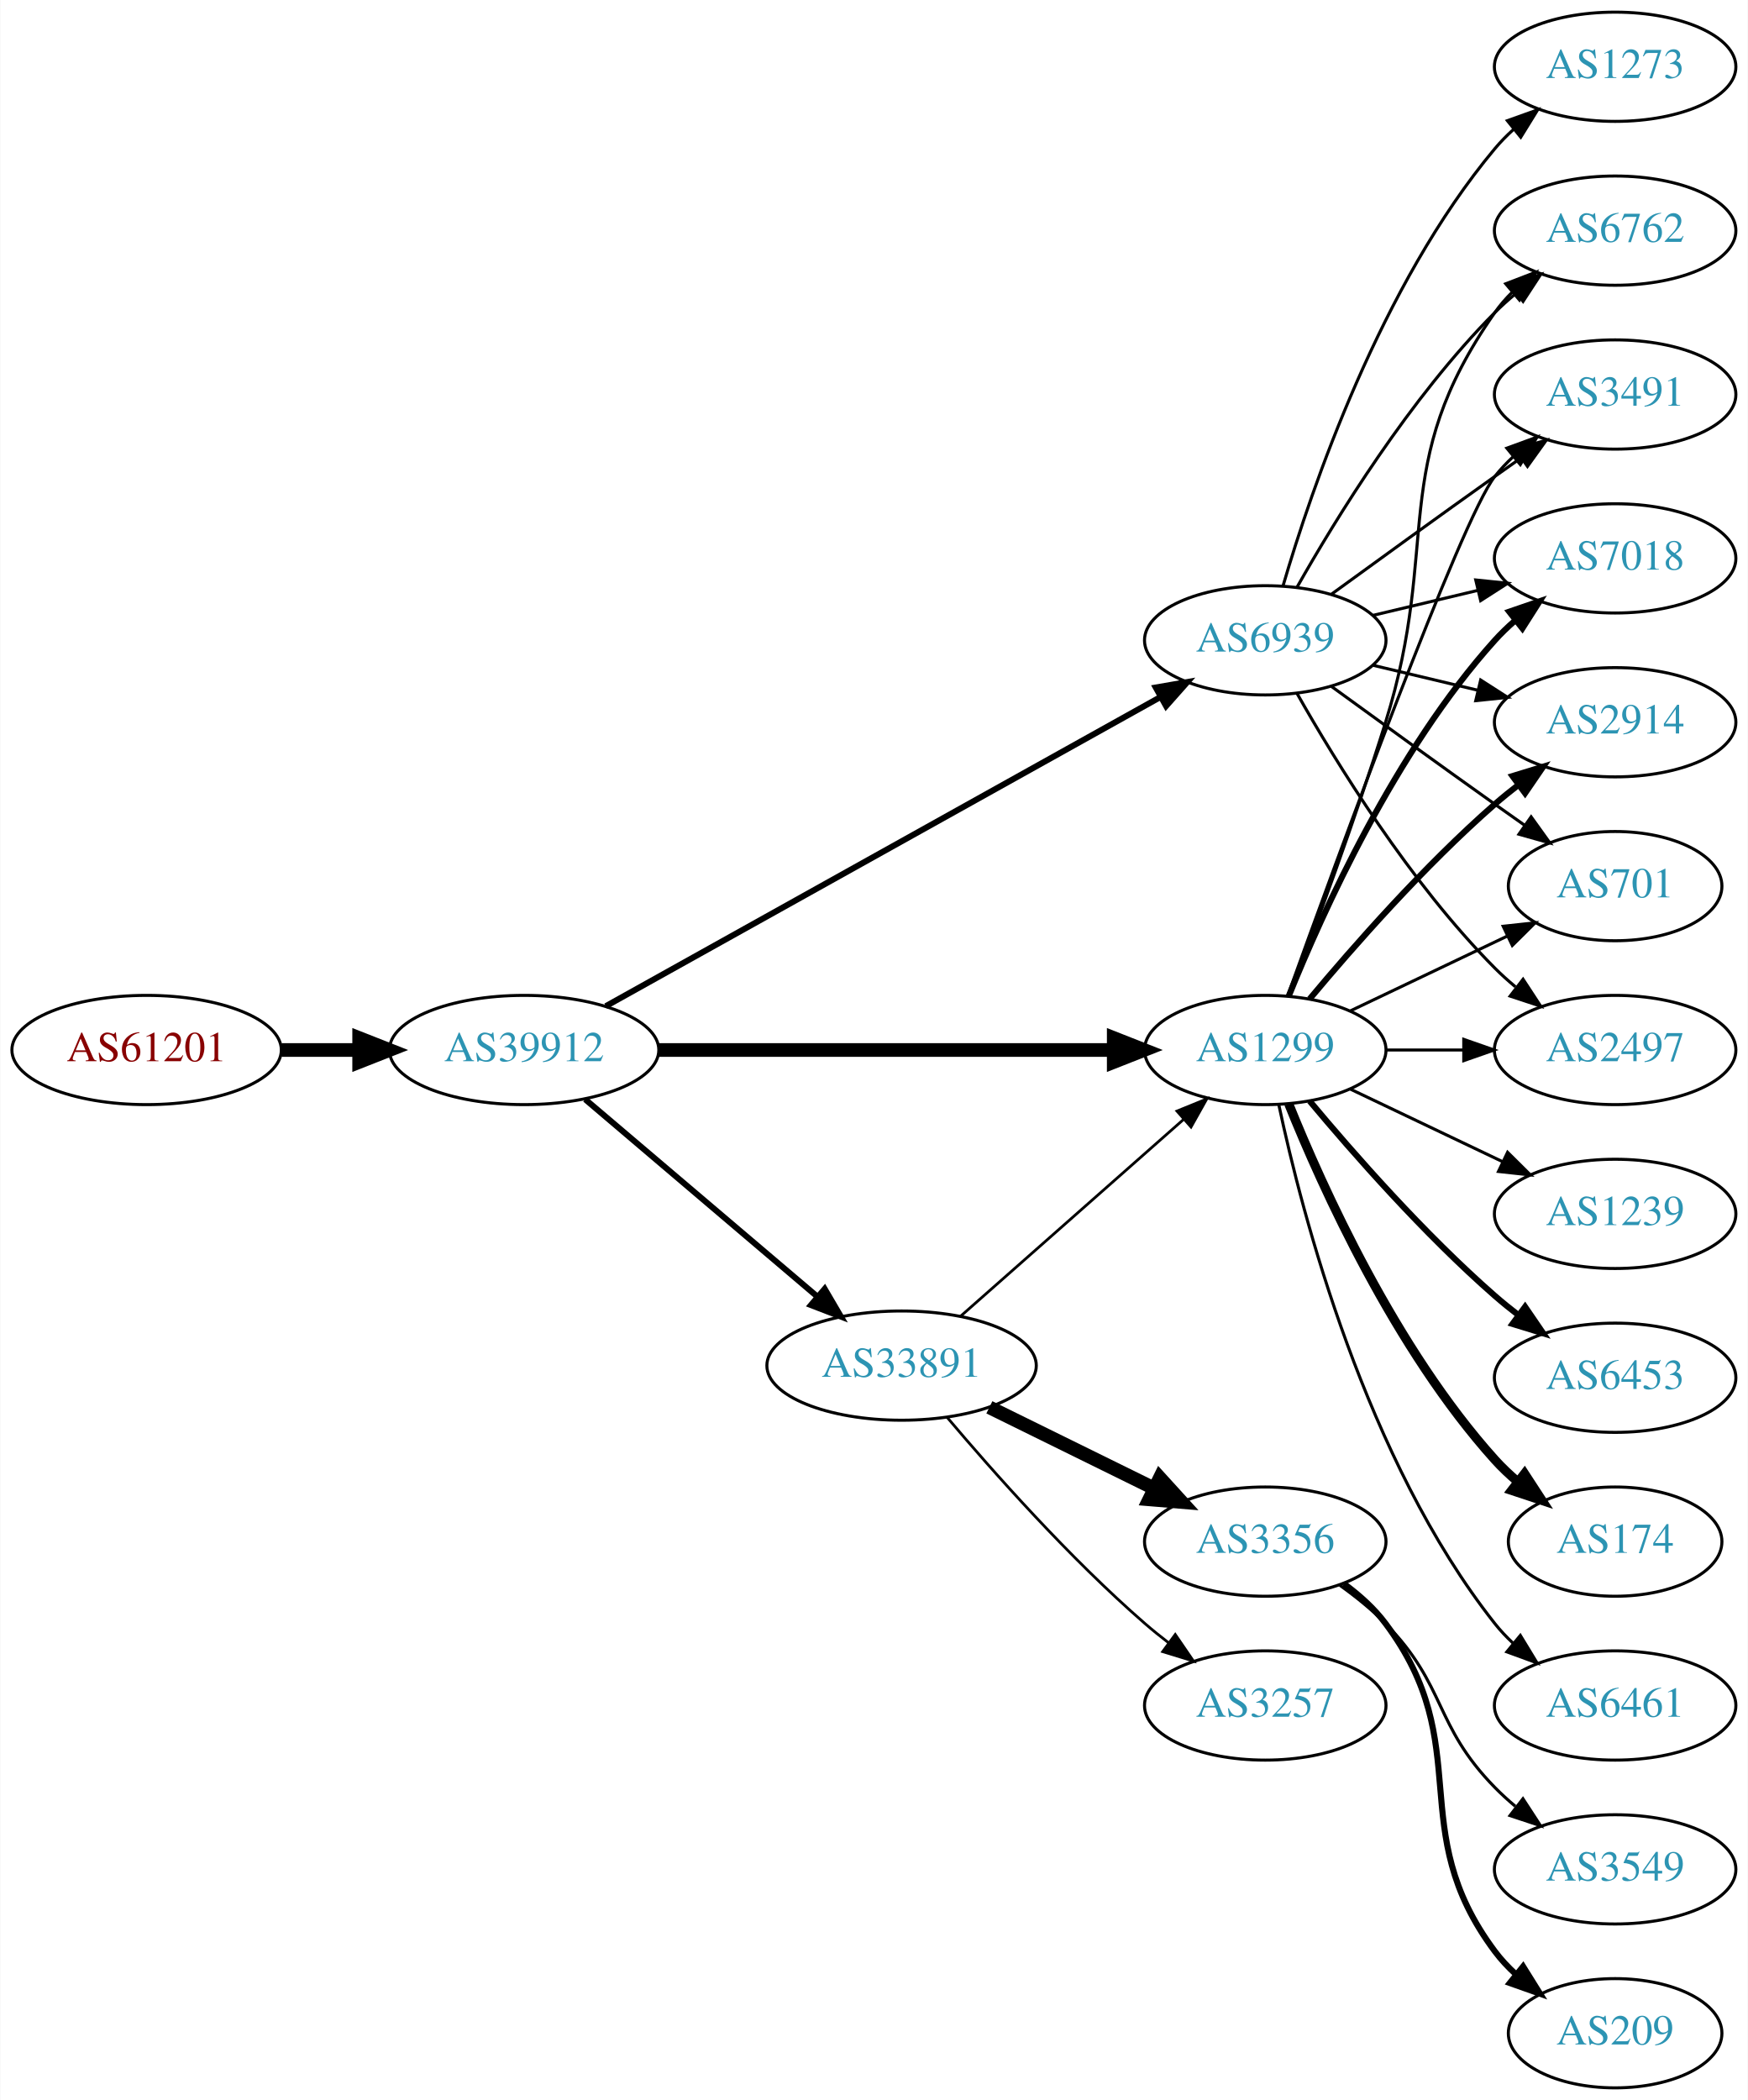
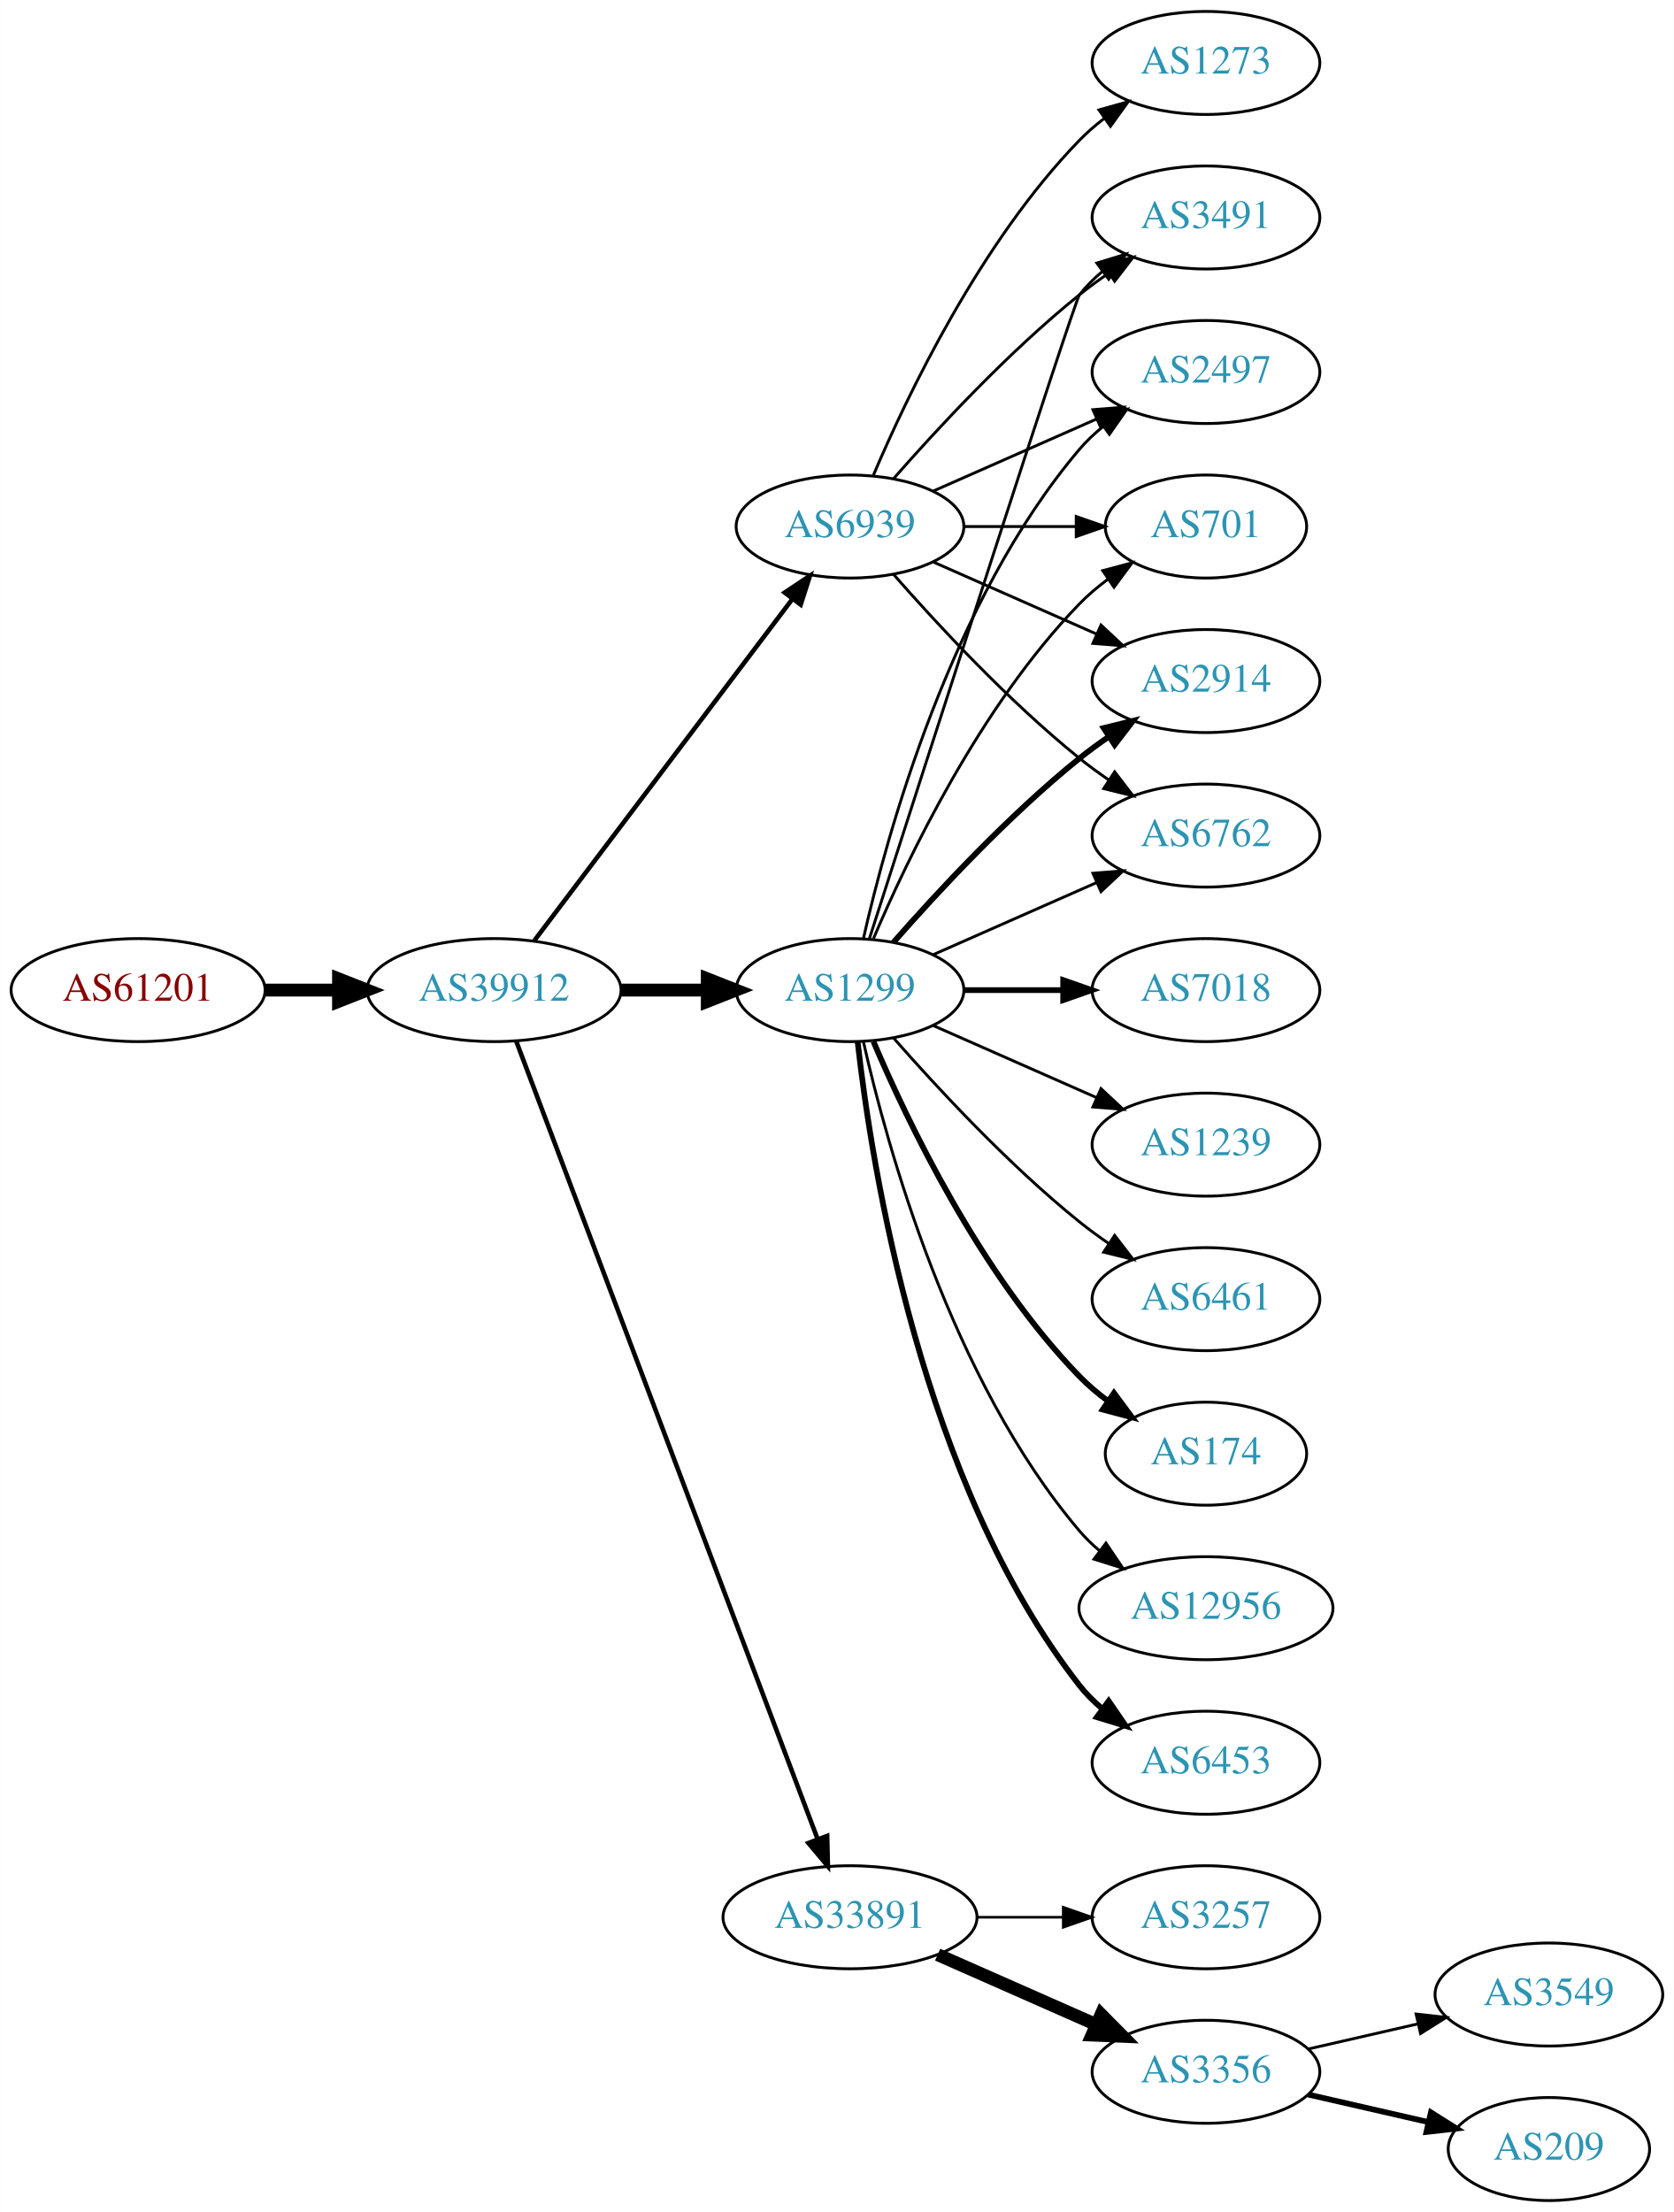
- <svg xmlns="http://www.w3.org/2000/svg" xmlns:xlink="http://www.w3.org/1999/xlink" width="576pt" height="692pt" viewBox="0.00 0.00 575.76 692.00">
-   <g id="graph0" class="graph" transform="scale(1 1) rotate(0) translate(4 688)">
-     <polygon fill="white" stroke="none" points="-4,4 -4,-688 571.762,-688 571.762,4 -4,4" />
+ <svg xmlns="http://www.w3.org/2000/svg" xmlns:xlink="http://www.w3.org/1999/xlink" width="585pt" height="773pt" viewBox="0.00 0.00 584.86 773.00">
+   <g id="graph0" class="graph" transform="scale(1 1) rotate(0) translate(4 769)">
+     <polygon fill="white" stroke="none" points="-4,4 -4,-769 580.862,-769 580.862,4 -4,4" />
    <g id="node1" class="node">
      <g id="a_node1">
        <a xlink:href="/asn/61201" xlink:title="AS61201 ~ HTBLA-KLU-AS [AT]">
-           <ellipse fill="#ffffff" stroke="black" cx="44.196" cy="-342" rx="44.393" ry="18" />
-           <text text-anchor="middle" x="44.196" y="-338.3" font-family="Times,serif" font-size="14.00" fill="#880000">AS61201</text>
+           <ellipse fill="#ffffff" stroke="black" cx="44.196" cy="-423" rx="44.393" ry="18" />
+           <text text-anchor="middle" x="44.196" y="-419.3" font-family="Times,serif" font-size="14.00" fill="#880000">AS61201</text>
        </a>
      </g>
    </g>
    <g id="node2" class="node">
      <g id="a_node2">
        <a xlink:href="/asn/39912" xlink:title="AS39912 ~ oja.at GmbH [AT]">
-           <ellipse fill="#ffffff" stroke="black" cx="168.588" cy="-342" rx="44.393" ry="18" />
-           <text text-anchor="middle" x="168.588" y="-338.3" font-family="Times,serif" font-size="14.00" fill="#2c94b3">AS39912</text>
+           <ellipse fill="#ffffff" stroke="black" cx="168.588" cy="-423" rx="44.393" ry="18" />
+           <text text-anchor="middle" x="168.588" y="-419.3" font-family="Times,serif" font-size="14.00" fill="#2c94b3">AS39912</text>
        </a>
      </g>
    </g>
    <g id="edge1" class="edge">
-       <path fill="none" stroke="black" stroke-width="4.5" d="M88.692,-342C96.898,-342 105.569,-342 114.041,-342" />
-       <polygon fill="black" stroke="black" stroke-width="4.5" points="114.233,-345.938 124.233,-342 114.233,-338.063 114.233,-345.938" />
+       <path fill="none" stroke="black" stroke-width="4.5" d="M88.692,-423C96.898,-423 105.569,-423 114.041,-423" />
+       <polygon fill="black" stroke="black" stroke-width="4.5" points="114.233,-426.938 124.233,-423 114.233,-419.063 114.233,-426.938" />
    </g>
    <g id="node3" class="node">
      <g id="a_node3">
        <a xlink:href="/asn/1299" xlink:title="AS1299 ~ Telia Carrier [EU]">
-           <ellipse fill="#ffffff" stroke="black" cx="412.823" cy="-342" rx="39.794" ry="18" />
-           <text text-anchor="middle" x="412.823" y="-338.3" font-family="Times,serif" font-size="14.00" fill="#2c94b3">AS1299</text>
+           <ellipse fill="#ffffff" stroke="black" cx="292.98" cy="-423" rx="39.794" ry="18" />
+           <text text-anchor="middle" x="292.98" y="-419.3" font-family="Times,serif" font-size="14.00" fill="#2c94b3">AS1299</text>
        </a>
      </g>
    </g>
    <g id="edge2" class="edge">
-       <path fill="none" stroke="black" stroke-width="4.5" d="M212.895,-342C254.974,-342 318.782,-342 362.727,-342" />
-       <polygon fill="black" stroke="black" stroke-width="4.5" points="362.891,-345.938 372.891,-342 362.891,-338.063 362.891,-345.938" />
+       <path fill="none" stroke="black" stroke-width="4.5" d="M213.084,-423C222.773,-423 233.11,-423 243.002,-423" />
+       <polygon fill="black" stroke="black" stroke-width="4.5" points="243.105,-426.938 253.105,-423 243.105,-419.063 243.105,-426.938" />
    </g>
    <g id="node4" class="node">
      <g id="a_node4">
        <a xlink:href="/asn/33891" xlink:title="AS33891 ~ CORE-BACKBONE GMBH GLOBAL NETWORK [DE]">
-           <ellipse fill="#ffffff" stroke="black" cx="292.98" cy="-238" rx="44.393" ry="18" />
-           <text text-anchor="middle" x="292.98" y="-234.3" font-family="Times,serif" font-size="14.00" fill="#2c94b3">AS33891</text>
+           <ellipse fill="#ffffff" stroke="black" cx="292.98" cy="-99" rx="44.393" ry="18" />
+           <text text-anchor="middle" x="292.98" y="-95.3" font-family="Times,serif" font-size="14.00" fill="#2c94b3">AS33891</text>
        </a>
      </g>
    </g>
    <g id="edge3" class="edge">
-       <path fill="none" stroke="black" stroke-width="1.969" d="M188.712,-325.75C209.28,-308.273 242.138,-280.352 265.256,-260.708" />
-       <polygon fill="black" stroke="black" stroke-width="1.969" points="267.637,-263.278 272.991,-254.136 263.104,-257.944 267.637,-263.278" />
+       <path fill="none" stroke="black" stroke-width="1.588" d="M176.343,-405.119C196.655,-351.349 257.276,-190.871 281.657,-126.33" />
+       <polygon fill="black" stroke="black" stroke-width="1.588" points="284.987,-127.418 285.247,-116.826 278.439,-124.944 284.987,-127.418" />
    </g>
    <g id="node5" class="node">
      <g id="a_node5">
        <a xlink:href="/asn/6939" xlink:title="AS6939 ~ Hurricane Electric LLC [US]">
-           <ellipse fill="#ffffff" stroke="black" cx="412.823" cy="-477" rx="39.794" ry="18" />
-           <text text-anchor="middle" x="412.823" y="-473.3" font-family="Times,serif" font-size="14.00" fill="#2c94b3">AS6939</text>
+           <ellipse fill="#ffffff" stroke="black" cx="292.98" cy="-585" rx="39.794" ry="18" />
+           <text text-anchor="middle" x="292.98" y="-581.3" font-family="Times,serif" font-size="14.00" fill="#2c94b3">AS6939</text>
        </a>
      </g>
    </g>
    <g id="edge4" class="edge">
-       <path fill="none" stroke="black" stroke-width="1.969" d="M195.512,-356.447C239.656,-381.05 329.378,-431.053 378.254,-458.292" />
-       <polygon fill="black" stroke="black" stroke-width="1.969" points="376.733,-461.451 387.172,-463.262 380.141,-455.336 376.733,-461.451" />
+       <path fill="none" stroke="black" stroke-width="1.588" d="M182.686,-440.337C204.311,-468.96 247.582,-526.233 272.705,-559.486" />
+       <polygon fill="black" stroke="black" stroke-width="1.588" points="270.156,-561.919 278.976,-567.788 275.741,-557.699 270.156,-561.919" />
    </g>
    <g id="node6" class="node">
      <g id="a_node6">
        <a xlink:href="/asn/2914" xlink:title="AS2914 ~ NTT America, Inc. [US]">
-           <ellipse fill="#ffffff" stroke="black" cx="528.116" cy="-450" rx="39.794" ry="18" />
-           <text text-anchor="middle" x="528.116" y="-446.3" font-family="Times,serif" font-size="14.00" fill="#2c94b3">AS2914</text>
+           <ellipse fill="#ffffff" stroke="black" cx="417.373" cy="-531" rx="39.794" ry="18" />
+           <text text-anchor="middle" x="417.373" y="-527.3" font-family="Times,serif" font-size="14.00" fill="#2c94b3">AS2914</text>
        </a>
      </g>
    </g>
    <g id="edge5" class="edge">
-       <path fill="none" stroke="black" stroke-width="2" d="M427.453,-358.817C441.736,-375.929 465.282,-402.745 488.469,-423 490.935,-425.154 493.574,-427.294 496.271,-429.372" />
-       <polygon fill="black" stroke="black" stroke-width="2" points="494.296,-432.264 504.425,-435.37 498.444,-426.625 494.296,-432.264" />
+       <path fill="none" stroke="black" stroke-width="2" d="M308.133,-439.663C323.234,-456.894 348.355,-484.024 373.176,-504 376.432,-506.62 379.957,-509.192 383.542,-511.646" />
+       <polygon fill="black" stroke="black" stroke-width="2" points="381.629,-514.577 391.914,-517.121 385.46,-508.719 381.629,-514.577" />
    </g>
    <g id="node7" class="node">
      <g id="a_node7">
-         <a xlink:href="/asn/6461" xlink:title="AS6461 ~ ZAYO-6461 [US]">
-           <ellipse fill="#ffffff" stroke="black" cx="528.116" cy="-126" rx="39.794" ry="18" />
-           <text text-anchor="middle" x="528.116" y="-122.3" font-family="Times,serif" font-size="14.00" fill="#2c94b3">AS6461</text>
+         <a xlink:href="/asn/6762" xlink:title="AS6762 ~ TELECOM ITALIA SPARKLE S.p.A. [IT]">
+           <ellipse fill="#ffffff" stroke="black" cx="417.373" cy="-477" rx="39.794" ry="18" />
+           <text text-anchor="middle" x="417.373" y="-473.3" font-family="Times,serif" font-size="14.00" fill="#2c94b3">AS6762</text>
        </a>
      </g>
    </g>
    <g id="edge6" class="edge">
-       <path fill="none" stroke="black" d="M417.313,-323.84C424.944,-287.97 445.936,-206.845 488.469,-153 490.277,-150.712 492.33,-148.538 494.524,-146.49" />
-       <polygon fill="black" stroke="black" points="496.878,-149.086 502.384,-140.034 492.435,-143.677 496.878,-149.086" />
+       <path fill="none" stroke="black" d="M322.06,-435.389C339.008,-442.866 360.805,-452.483 379.174,-460.588" />
+       <polygon fill="black" stroke="black" points="377.862,-463.834 388.424,-464.669 380.688,-457.43 377.862,-463.834" />
    </g>
    <g id="node8" class="node">
      <g id="a_node8">
-         <a xlink:href="/asn/1239" xlink:title="AS1239 ~ Sprint [US]">
-           <ellipse fill="#ffffff" stroke="black" cx="528.116" cy="-288" rx="39.794" ry="18" />
-           <text text-anchor="middle" x="528.116" y="-284.3" font-family="Times,serif" font-size="14.00" fill="#2c94b3">AS1239</text>
+         <a xlink:href="/asn/7018" xlink:title="AS7018 ~ AT&amp;T Services, Inc. [US]">
+           <ellipse fill="#ffffff" stroke="black" cx="417.373" cy="-423" rx="39.794" ry="18" />
+           <text text-anchor="middle" x="417.373" y="-419.3" font-family="Times,serif" font-size="14.00" fill="#2c94b3">AS7018</text>
        </a>
      </g>
    </g>
    <g id="edge7" class="edge">
-       <path fill="none" stroke="black" d="M440.959,-329.066C455.953,-321.919 474.774,-312.948 490.998,-305.215" />
-       <polygon fill="black" stroke="black" points="492.68,-308.291 500.201,-300.829 489.668,-301.972 492.68,-308.291" />
+       <path fill="none" stroke="black" stroke-width="2" d="M332.706,-423C343.644,-423 355.695,-423 367.161,-423" />
+       <polygon fill="black" stroke="black" stroke-width="2" points="367.479,-426.5 377.479,-423 367.479,-419.5 367.479,-426.5" />
    </g>
    <g id="node9" class="node">
      <g id="a_node9">
-         <a xlink:href="/asn/701" xlink:title="AS701 ~ UUNET [US]">
-           <ellipse fill="#ffffff" stroke="black" cx="528.116" cy="-396" rx="35.194" ry="18" />
-           <text text-anchor="middle" x="528.116" y="-392.3" font-family="Times,serif" font-size="14.00" fill="#2c94b3">AS701</text>
+         <a xlink:href="/asn/1239" xlink:title="AS1239 ~ Sprint [US]">
+           <ellipse fill="#ffffff" stroke="black" cx="417.373" cy="-369" rx="39.794" ry="18" />
+           <text text-anchor="middle" x="417.373" y="-365.3" font-family="Times,serif" font-size="14.00" fill="#2c94b3">AS1239</text>
        </a>
      </g>
    </g>
    <g id="edge8" class="edge">
-       <path fill="none" stroke="black" d="M440.959,-354.934C456.391,-362.29 475.877,-371.577 492.412,-379.459" />
-       <polygon fill="black" stroke="black" points="491.221,-382.768 501.754,-383.911 494.232,-376.449 491.221,-382.768" />
+       <path fill="none" stroke="black" d="M322.06,-410.611C339.008,-403.134 360.805,-393.517 379.174,-385.412" />
+       <polygon fill="black" stroke="black" points="380.688,-388.57 388.424,-381.331 377.862,-382.166 380.688,-388.57" />
    </g>
    <g id="node10" class="node">
      <g id="a_node10">
-         <a xlink:href="/asn/2497" xlink:title="AS2497 ~ Internet Initiative Japan Inc. [JP]">
-           <ellipse fill="#ffffff" stroke="black" cx="528.116" cy="-342" rx="39.794" ry="18" />
-           <text text-anchor="middle" x="528.116" y="-338.3" font-family="Times,serif" font-size="14.00" fill="#2c94b3">AS2497</text>
+         <a xlink:href="/asn/6461" xlink:title="AS6461 ~ ZAYO-6461 [US]">
+           <ellipse fill="#ffffff" stroke="black" cx="417.373" cy="-315" rx="39.794" ry="18" />
+           <text text-anchor="middle" x="417.373" y="-311.3" font-family="Times,serif" font-size="14.00" fill="#2c94b3">AS6461</text>
        </a>
      </g>
    </g>
    <g id="edge9" class="edge">
-       <path fill="none" stroke="black" d="M452.495,-342C460.698,-342 469.462,-342 477.994,-342" />
-       <polygon fill="black" stroke="black" points="478.233,-345.5 488.233,-342 478.233,-338.5 478.233,-345.5" />
+       <path fill="none" stroke="black" d="M308.133,-406.337C323.234,-389.106 348.355,-361.976 373.176,-342 376.432,-339.38 379.957,-336.808 383.542,-334.354" />
+       <polygon fill="black" stroke="black" points="385.46,-337.281 391.914,-328.879 381.629,-331.423 385.46,-337.281" />
    </g>
    <g id="node11" class="node">
      <g id="a_node11">
-         <a xlink:href="/asn/6453" xlink:title="AS6453 ~ TATA COMMUNICATIONS (AMERICA) INC [US]">
-           <ellipse fill="#ffffff" stroke="black" cx="528.116" cy="-234" rx="39.794" ry="18" />
-           <text text-anchor="middle" x="528.116" y="-230.3" font-family="Times,serif" font-size="14.00" fill="#2c94b3">AS6453</text>
+         <a xlink:href="/asn/174" xlink:title="AS174 ~ Cogent Communications [US]">
+           <ellipse fill="#ffffff" stroke="black" cx="417.373" cy="-261" rx="35.194" ry="18" />
+           <text text-anchor="middle" x="417.373" y="-257.3" font-family="Times,serif" font-size="14.00" fill="#2c94b3">AS174</text>
        </a>
      </g>
    </g>
    <g id="edge10" class="edge">
-       <path fill="none" stroke="black" stroke-width="2" d="M427.453,-325.183C441.736,-308.071 465.282,-281.255 488.469,-261 490.935,-258.846 493.574,-256.706 496.271,-254.628" />
-       <polygon fill="black" stroke="black" stroke-width="2" points="498.444,-257.375 504.425,-248.63 494.296,-251.736 498.444,-257.375" />
+       <path fill="none" stroke="black" stroke-width="2" d="M301.171,-405.025C312.938,-377.318 338.512,-323.652 373.176,-288 376.159,-284.933 379.556,-282.06 383.106,-279.419" />
+       <polygon fill="black" stroke="black" stroke-width="2" points="385.233,-282.205 391.54,-273.692 381.301,-276.414 385.233,-282.205" />
    </g>
    <g id="node12" class="node">
      <g id="a_node12">
-         <a xlink:href="/asn/6762" xlink:title="AS6762 ~ TELECOM ITALIA SPARKLE S.p.A. [IT]">
-           <ellipse fill="#ffffff" stroke="black" cx="528.116" cy="-612" rx="39.794" ry="18" />
-           <text text-anchor="middle" x="528.116" y="-608.3" font-family="Times,serif" font-size="14.00" fill="#2c94b3">AS6762</text>
+         <a xlink:href="/asn/12956" xlink:title="AS12956 ~ TELXIUS [ES]">
+           <ellipse fill="#ffffff" stroke="black" cx="417.373" cy="-207" rx="44.393" ry="18" />
+           <text text-anchor="middle" x="417.373" y="-203.3" font-family="Times,serif" font-size="14.00" fill="#2c94b3">AS12956</text>
        </a>
      </g>
    </g>
    <g id="edge11" class="edge">
-       <path fill="none" stroke="black" d="M420.71,-359.809C428.821,-381.094 442.455,-417.869 452.469,-450 470.946,-509.284 452.856,-534.131 488.469,-585 490.142,-587.389 492.097,-589.635 494.224,-591.733" />
-       <polygon fill="black" stroke="black" points="492.064,-594.49 501.957,-598.284 496.589,-589.149 492.064,-594.49" />
+       <path fill="none" stroke="black" d="M297.674,-404.925C305.814,-368.852 328.247,-286.86 373.176,-234 375.296,-231.507 377.705,-229.17 380.275,-226.997" />
+       <polygon fill="black" stroke="black" points="382.424,-229.761 388.344,-220.975 378.237,-224.151 382.424,-229.761" />
    </g>
    <g id="node13" class="node">
      <g id="a_node13">
-         <a xlink:href="/asn/3491" xlink:title="AS3491 ~ PCCW Global, Inc. [US]">
-           <ellipse fill="#ffffff" stroke="black" cx="528.116" cy="-558" rx="39.794" ry="18" />
-           <text text-anchor="middle" x="528.116" y="-554.3" font-family="Times,serif" font-size="14.00" fill="#2c94b3">AS3491</text>
+         <a xlink:href="/asn/6453" xlink:title="AS6453 ~ TATA COMMUNICATIONS (AMERICA) INC [US]">
+           <ellipse fill="#ffffff" stroke="black" cx="417.373" cy="-153" rx="39.794" ry="18" />
+           <text text-anchor="middle" x="417.373" y="-149.3" font-family="Times,serif" font-size="14.00" fill="#2c94b3">AS6453</text>
        </a>
      </g>
    </g>
    <g id="edge12" class="edge">
-       <path fill="none" stroke="black" d="M420.196,-359.825C436.137,-404.151 477.262,-516.812 488.469,-531 490.277,-533.288 492.33,-535.462 494.524,-537.51" />
-       <polygon fill="black" stroke="black" points="492.435,-540.323 502.384,-543.966 496.878,-534.914 492.435,-540.323" />
+       <path fill="none" stroke="black" stroke-width="2" d="M295.66,-404.871C300.49,-361.632 317.831,-250.784 373.176,-180 375.492,-177.039 378.229,-174.317 381.184,-171.836" />
+       <polygon fill="black" stroke="black" stroke-width="2" points="383.377,-174.568 389.375,-165.835 379.239,-168.922 383.377,-174.568" />
    </g>
    <g id="node14" class="node">
      <g id="a_node14">
-         <a xlink:href="/asn/7018" xlink:title="AS7018 ~ AT&amp;T Services, Inc. [US]">
-           <ellipse fill="#ffffff" stroke="black" cx="528.116" cy="-504" rx="39.794" ry="18" />
-           <text text-anchor="middle" x="528.116" y="-500.3" font-family="Times,serif" font-size="14.00" fill="#2c94b3">AS7018</text>
+         <a xlink:href="/asn/3491" xlink:title="AS3491 ~ PCCW Global, Inc. [US]">
+           <ellipse fill="#ffffff" stroke="black" cx="417.373" cy="-693" rx="39.794" ry="18" />
+           <text text-anchor="middle" x="417.373" y="-689.3" font-family="Times,serif" font-size="14.00" fill="#2c94b3">AS3491</text>
        </a>
      </g>
    </g>
    <g id="edge13" class="edge">
-       <path fill="none" stroke="black" stroke-width="2" d="M420.571,-359.787C431.622,-387.243 455.675,-440.578 488.469,-477 490.472,-479.224 492.691,-481.363 495.023,-483.397" />
-       <polygon fill="black" stroke="black" stroke-width="2" points="493.221,-486.433 503.242,-489.873 497.554,-480.935 493.221,-486.433" />
+       <path fill="none" stroke="black" d="M299.779,-441.068C317.74,-496.995 371.357,-663.673 373.176,-666 375.492,-668.961 378.229,-671.683 381.184,-674.164" />
+       <polygon fill="black" stroke="black" points="379.239,-677.078 389.375,-680.165 383.377,-671.432 379.239,-677.078" />
    </g>
    <g id="node15" class="node">
      <g id="a_node15">
-         <a xlink:href="/asn/174" xlink:title="AS174 ~ Cogent Communications [US]">
-           <ellipse fill="#ffffff" stroke="black" cx="528.116" cy="-180" rx="35.194" ry="18" />
-           <text text-anchor="middle" x="528.116" y="-176.3" font-family="Times,serif" font-size="14.00" fill="#2c94b3">AS174</text>
+         <a xlink:href="/asn/2497" xlink:title="AS2497 ~ Internet Initiative Japan Inc. [JP]">
+           <ellipse fill="#ffffff" stroke="black" cx="417.373" cy="-639" rx="39.794" ry="18" />
+           <text text-anchor="middle" x="417.373" y="-635.3" font-family="Times,serif" font-size="14.00" fill="#2c94b3">AS2497</text>
        </a>
      </g>
    </g>
    <g id="edge14" class="edge">
-       <path fill="none" stroke="black" stroke-width="3" d="M420.571,-324.213C431.622,-296.757 455.675,-243.422 488.469,-207 490.785,-204.428 493.39,-201.97 496.125,-199.657" />
-       <polygon fill="black" stroke="black" stroke-width="3" points="498.264,-202.428 504.049,-193.552 493.991,-196.883 498.264,-202.428" />
-     </g>
-     <g id="edge17" class="edge">
-       <path fill="none" stroke="black" stroke-width="0.9" d="M312.393,-254.25C332.111,-271.651 363.558,-299.404 385.8,-319.034" />
-       <polygon fill="black" stroke="black" stroke-width="0.9" points="383.726,-321.871 393.539,-325.864 388.358,-316.623 383.726,-321.871" />
+       <path fill="none" stroke="black" d="M297.674,-441.075C305.814,-477.148 328.247,-559.14 373.176,-612 375.611,-614.864 378.427,-617.521 381.432,-619.961" />
+       <polygon fill="black" stroke="black" points="379.531,-622.905 389.692,-625.906 383.62,-617.224 379.531,-622.905" />
    </g>
    <g id="node16" class="node">
      <g id="a_node16">
-         <a xlink:href="/asn/3356" xlink:title="AS3356 ~ Level 3 Parent, LLC [US]">
-           <ellipse fill="#ffffff" stroke="black" cx="412.823" cy="-180" rx="39.794" ry="18" />
-           <text text-anchor="middle" x="412.823" y="-176.3" font-family="Times,serif" font-size="14.00" fill="#2c94b3">AS3356</text>
+         <a xlink:href="/asn/701" xlink:title="AS701 ~ UUNET [US]">
+           <ellipse fill="#ffffff" stroke="black" cx="417.373" cy="-585" rx="35.194" ry="18" />
+           <text text-anchor="middle" x="417.373" y="-581.3" font-family="Times,serif" font-size="14.00" fill="#2c94b3">AS701</text>
        </a>
      </g>
    </g>
    <g id="edge15" class="edge">
-       <path fill="none" stroke="black" stroke-width="4.5" d="M321.907,-224.255C338.102,-216.284 358.663,-206.164 376.035,-197.614" />
-       <polygon fill="black" stroke="black" stroke-width="4.5" points="378.077,-200.998 385.31,-193.049 374.599,-193.932 378.077,-200.998" />
+       <path fill="none" stroke="black" d="M301.171,-440.975C312.938,-468.682 338.512,-522.348 373.176,-558 376.159,-561.067 379.556,-563.94 383.106,-566.581" />
+       <polygon fill="black" stroke="black" points="381.301,-569.586 391.54,-572.308 385.233,-563.795 381.301,-569.586" />
    </g>
    <g id="node17" class="node">
      <g id="a_node17">
        <a xlink:href="/asn/3257" xlink:title="AS3257 ~ GTT [DE]">
-           <ellipse fill="#ffffff" stroke="black" cx="412.823" cy="-126" rx="39.794" ry="18" />
-           <text text-anchor="middle" x="412.823" y="-122.3" font-family="Times,serif" font-size="14.00" fill="#2c94b3">AS3257</text>
+           <ellipse fill="#ffffff" stroke="black" cx="417.373" cy="-99" rx="39.794" ry="18" />
+           <text text-anchor="middle" x="417.373" y="-95.3" font-family="Times,serif" font-size="14.00" fill="#2c94b3">AS3257</text>
        </a>
      </g>
    </g>
    <g id="edge16" class="edge">
-       <path fill="none" stroke="black" stroke-width="0.9" d="M307.916,-221.034C323.037,-203.125 348.358,-174.561 373.176,-153 375.648,-150.853 378.291,-148.718 380.991,-146.643" />
-       <polygon fill="black" stroke="black" stroke-width="0.9" points="383.163,-149.39 389.149,-140.649 379.018,-143.749 383.163,-149.39" />
-     </g>
-     <g id="edge22" class="edge">
-       <path fill="none" stroke="black" d="M448.43,-468.752C459.301,-466.162 471.456,-463.265 482.898,-460.538" />
-       <polygon fill="black" stroke="black" points="483.804,-463.92 492.721,-458.197 482.182,-457.111 483.804,-463.92" />
-     </g>
-     <g id="edge26" class="edge">
-       <path fill="none" stroke="black" d="M434.671,-461.778C449.605,-450.909 470.219,-435.975 488.469,-423 491.68,-420.718 495.049,-418.339 498.403,-415.982" />
-       <polygon fill="black" stroke="black" points="500.432,-418.834 506.614,-410.23 496.415,-413.101 500.432,-418.834" />
-     </g>
-     <g id="edge20" class="edge">
-       <path fill="none" stroke="black" d="M423.283,-459.51C436.065,-436.904 460.497,-397.114 488.469,-369 490.58,-366.879 492.876,-364.812 495.262,-362.829" />
-       <polygon fill="black" stroke="black" points="497.777,-365.31 503.577,-356.444 493.514,-359.758 497.777,-365.31" />
-     </g>
-     <g id="edge24" class="edge">
-       <path fill="none" stroke="black" d="M423.283,-494.49C436.065,-517.096 460.497,-556.886 488.469,-585 490.58,-587.121 492.876,-589.188 495.262,-591.171" />
-       <polygon fill="black" stroke="black" points="493.514,-594.242 503.577,-597.556 497.777,-588.69 493.514,-594.242" />
-     </g>
-     <g id="edge23" class="edge">
-       <path fill="none" stroke="black" d="M434.671,-492.222C449.605,-503.091 470.219,-518.025 488.469,-531 491.29,-533.005 494.233,-535.085 497.181,-537.159" />
-       <polygon fill="black" stroke="black" points="495.208,-540.05 505.406,-542.926 499.227,-534.319 495.208,-540.05" />
-     </g>
-     <g id="edge21" class="edge">
-       <path fill="none" stroke="black" d="M448.43,-485.248C459.301,-487.838 471.456,-490.735 482.898,-493.462" />
-       <polygon fill="black" stroke="black" points="482.182,-496.889 492.721,-495.803 483.804,-490.08 482.182,-496.889" />
-     </g>
-     <g id="node20" class="node">
-       <g id="a_node20">
-         <a xlink:href="/asn/1273" xlink:title="AS1273 ~ Vodafone Group PLC [EU]">
-           <ellipse fill="#ffffff" stroke="black" cx="528.116" cy="-666" rx="39.794" ry="18" />
-           <text text-anchor="middle" x="528.116" y="-662.3" font-family="Times,serif" font-size="14.00" fill="#2c94b3">AS1273</text>
-         </a>
-       </g>
-     </g>
-     <g id="edge25" class="edge">
-       <path fill="none" stroke="black" d="M418.697,-495.002C428.011,-526.844 450.828,-593.981 488.469,-639 490.34,-641.237 492.438,-643.374 494.664,-645.396" />
-       <polygon fill="black" stroke="black" points="492.608,-648.234 502.583,-651.804 497.011,-642.793 492.608,-648.234" />
+       <path fill="none" stroke="black" stroke-width="0.9" d="M337.476,-99C347.165,-99 357.502,-99 367.394,-99" />
+       <polygon fill="black" stroke="black" stroke-width="0.9" points="367.497,-102.5 377.497,-99 367.497,-95.5 367.497,-102.5" />
    </g>
    <g id="node18" class="node">
      <g id="a_node18">
-         <a xlink:href="/asn/209" xlink:title="AS209 ~ CenturyLink Communications, LLC [US]">
-           <ellipse fill="#ffffff" stroke="black" cx="528.116" cy="-18" rx="35.194" ry="18" />
-           <text text-anchor="middle" x="528.116" y="-14.3" font-family="Times,serif" font-size="14.00" fill="#2c94b3">AS209</text>
-         </a>
-       </g>
-     </g>
-     <g id="edge18" class="edge">
-       <path fill="none" stroke="black" stroke-width="2" d="M438.754,-166.118C443.83,-162.389 448.748,-157.984 452.469,-153 482.741,-112.458 458.198,-85.542 488.469,-45 490.477,-42.311 492.833,-39.791 495.374,-37.455" />
-       <polygon fill="black" stroke="black" stroke-width="2" points="497.789,-40.004 503.39,-31.011 493.403,-34.548 497.789,-40.004" />
+         <a xlink:href="/asn/3356" xlink:title="AS3356 ~ Level 3 Parent, LLC [US]">
+           <ellipse fill="#ffffff" stroke="black" cx="417.373" cy="-45" rx="39.794" ry="18" />
+           <text text-anchor="middle" x="417.373" y="-41.3" font-family="Times,serif" font-size="14.00" fill="#2c94b3">AS3356</text>
+         </a>
+       </g>
+     </g>
+     <g id="edge17" class="edge">
+       <path fill="none" stroke="black" stroke-width="4.5" d="M323.608,-85.928C340.203,-78.606 361.062,-69.403 378.795,-61.579" />
+       <polygon fill="black" stroke="black" stroke-width="4.5" points="380.719,-65.034 388.279,-57.395 377.54,-57.829 380.719,-65.034" />
+     </g>
+     <g id="edge23" class="edge">
+       <path fill="none" stroke="black" d="M322.06,-572.611C339.008,-565.134 360.805,-555.517 379.174,-547.412" />
+       <polygon fill="black" stroke="black" points="380.688,-550.57 388.424,-543.331 377.862,-544.166 380.688,-550.57" />
+     </g>
+     <g id="edge22" class="edge">
+       <path fill="none" stroke="black" d="M308.133,-568.337C323.234,-551.106 348.355,-523.976 373.176,-504 376.432,-501.38 379.957,-498.808 383.542,-496.354" />
+       <polygon fill="black" stroke="black" points="385.46,-499.281 391.914,-490.879 381.629,-493.423 385.46,-499.281" />
+     </g>
+     <g id="edge21" class="edge">
+       <path fill="none" stroke="black" d="M308.133,-601.663C323.234,-618.894 348.355,-646.024 373.176,-666 376.432,-668.62 379.957,-671.192 383.542,-673.646" />
+       <polygon fill="black" stroke="black" points="381.629,-676.577 391.914,-679.121 385.46,-670.719 381.629,-676.577" />
+     </g>
+     <g id="edge24" class="edge">
+       <path fill="none" stroke="black" d="M322.06,-597.389C339.008,-604.866 360.805,-614.483 379.174,-622.588" />
+       <polygon fill="black" stroke="black" points="377.862,-625.834 388.424,-626.669 380.688,-619.43 377.862,-625.834" />
+     </g>
+     <g id="edge25" class="edge">
+       <path fill="none" stroke="black" d="M332.706,-585C345.195,-585 359.134,-585 371.998,-585" />
+       <polygon fill="black" stroke="black" points="372.035,-588.5 382.035,-585 372.035,-581.5 372.035,-588.5" />
+     </g>
+     <g id="node21" class="node">
+       <g id="a_node21">
+         <a xlink:href="/asn/1273" xlink:title="AS1273 ~ Vodafone Group PLC [EU]">
+           <ellipse fill="#ffffff" stroke="black" cx="417.373" cy="-747" rx="39.794" ry="18" />
+           <text text-anchor="middle" x="417.373" y="-743.3" font-family="Times,serif" font-size="14.00" fill="#2c94b3">AS1273</text>
+         </a>
+       </g>
+     </g>
+     <g id="edge20" class="edge">
+       <path fill="none" stroke="black" d="M301.171,-602.975C312.938,-630.682 338.512,-684.348 373.176,-720 375.797,-722.695 378.737,-725.239 381.82,-727.608" />
+       <polygon fill="black" stroke="black" points="379.986,-730.597 390.189,-733.455 383.995,-724.859 379.986,-730.597" />
    </g>
    <g id="node19" class="node">
      <g id="a_node19">
        <a xlink:href="/asn/3549" xlink:title="AS3549 ~ Level 3 Parent, LLC [US]">
-           <ellipse fill="#ffffff" stroke="black" cx="528.116" cy="-72" rx="39.794" ry="18" />
-           <text text-anchor="middle" x="528.116" y="-68.3" font-family="Times,serif" font-size="14.00" fill="#2c94b3">AS3549</text>
+           <ellipse fill="#ffffff" stroke="black" cx="537.215" cy="-72" rx="39.794" ry="18" />
+           <text text-anchor="middle" x="537.215" y="-68.3" font-family="Times,serif" font-size="14.00" fill="#2c94b3">AS3549</text>
+         </a>
+       </g>
+     </g>
+     <g id="edge18" class="edge">
+       <path fill="none" stroke="black" d="M453.092,-52.955C465.092,-55.704 478.713,-58.825 491.405,-61.733" />
+       <polygon fill="black" stroke="black" points="490.808,-65.187 501.337,-64.009 492.371,-58.364 490.808,-65.187" />
+     </g>
+     <g id="node20" class="node">
+       <g id="a_node20">
+         <a xlink:href="/asn/209" xlink:title="AS209 ~ CenturyLink Communications, LLC [US]">
+           <ellipse fill="#ffffff" stroke="black" cx="537.215" cy="-18" rx="35.194" ry="18" />
+           <text text-anchor="middle" x="537.215" y="-14.3" font-family="Times,serif" font-size="14.00" fill="#2c94b3">AS209</text>
        </a>
      </g>
    </g>
    <g id="edge19" class="edge">
-       <path fill="none" stroke="black" d="M437.417,-165.611C442.673,-161.852 448.005,-157.563 452.469,-153 472.642,-132.383 468.297,-119.617 488.469,-99 490.562,-96.861 492.846,-94.782 495.222,-92.79" />
-       <polygon fill="black" stroke="black" points="497.741,-95.268 503.522,-86.389 493.466,-89.725 497.741,-95.268" />
+       <path fill="none" stroke="black" stroke-width="2" d="M453.092,-37.045C466.184,-34.045 481.207,-30.604 494.847,-27.478" />
+       <polygon fill="black" stroke="black" stroke-width="2" points="495.989,-30.807 504.955,-25.162 494.425,-23.984 495.989,-30.807" />
    </g>
  </g>
</svg>
